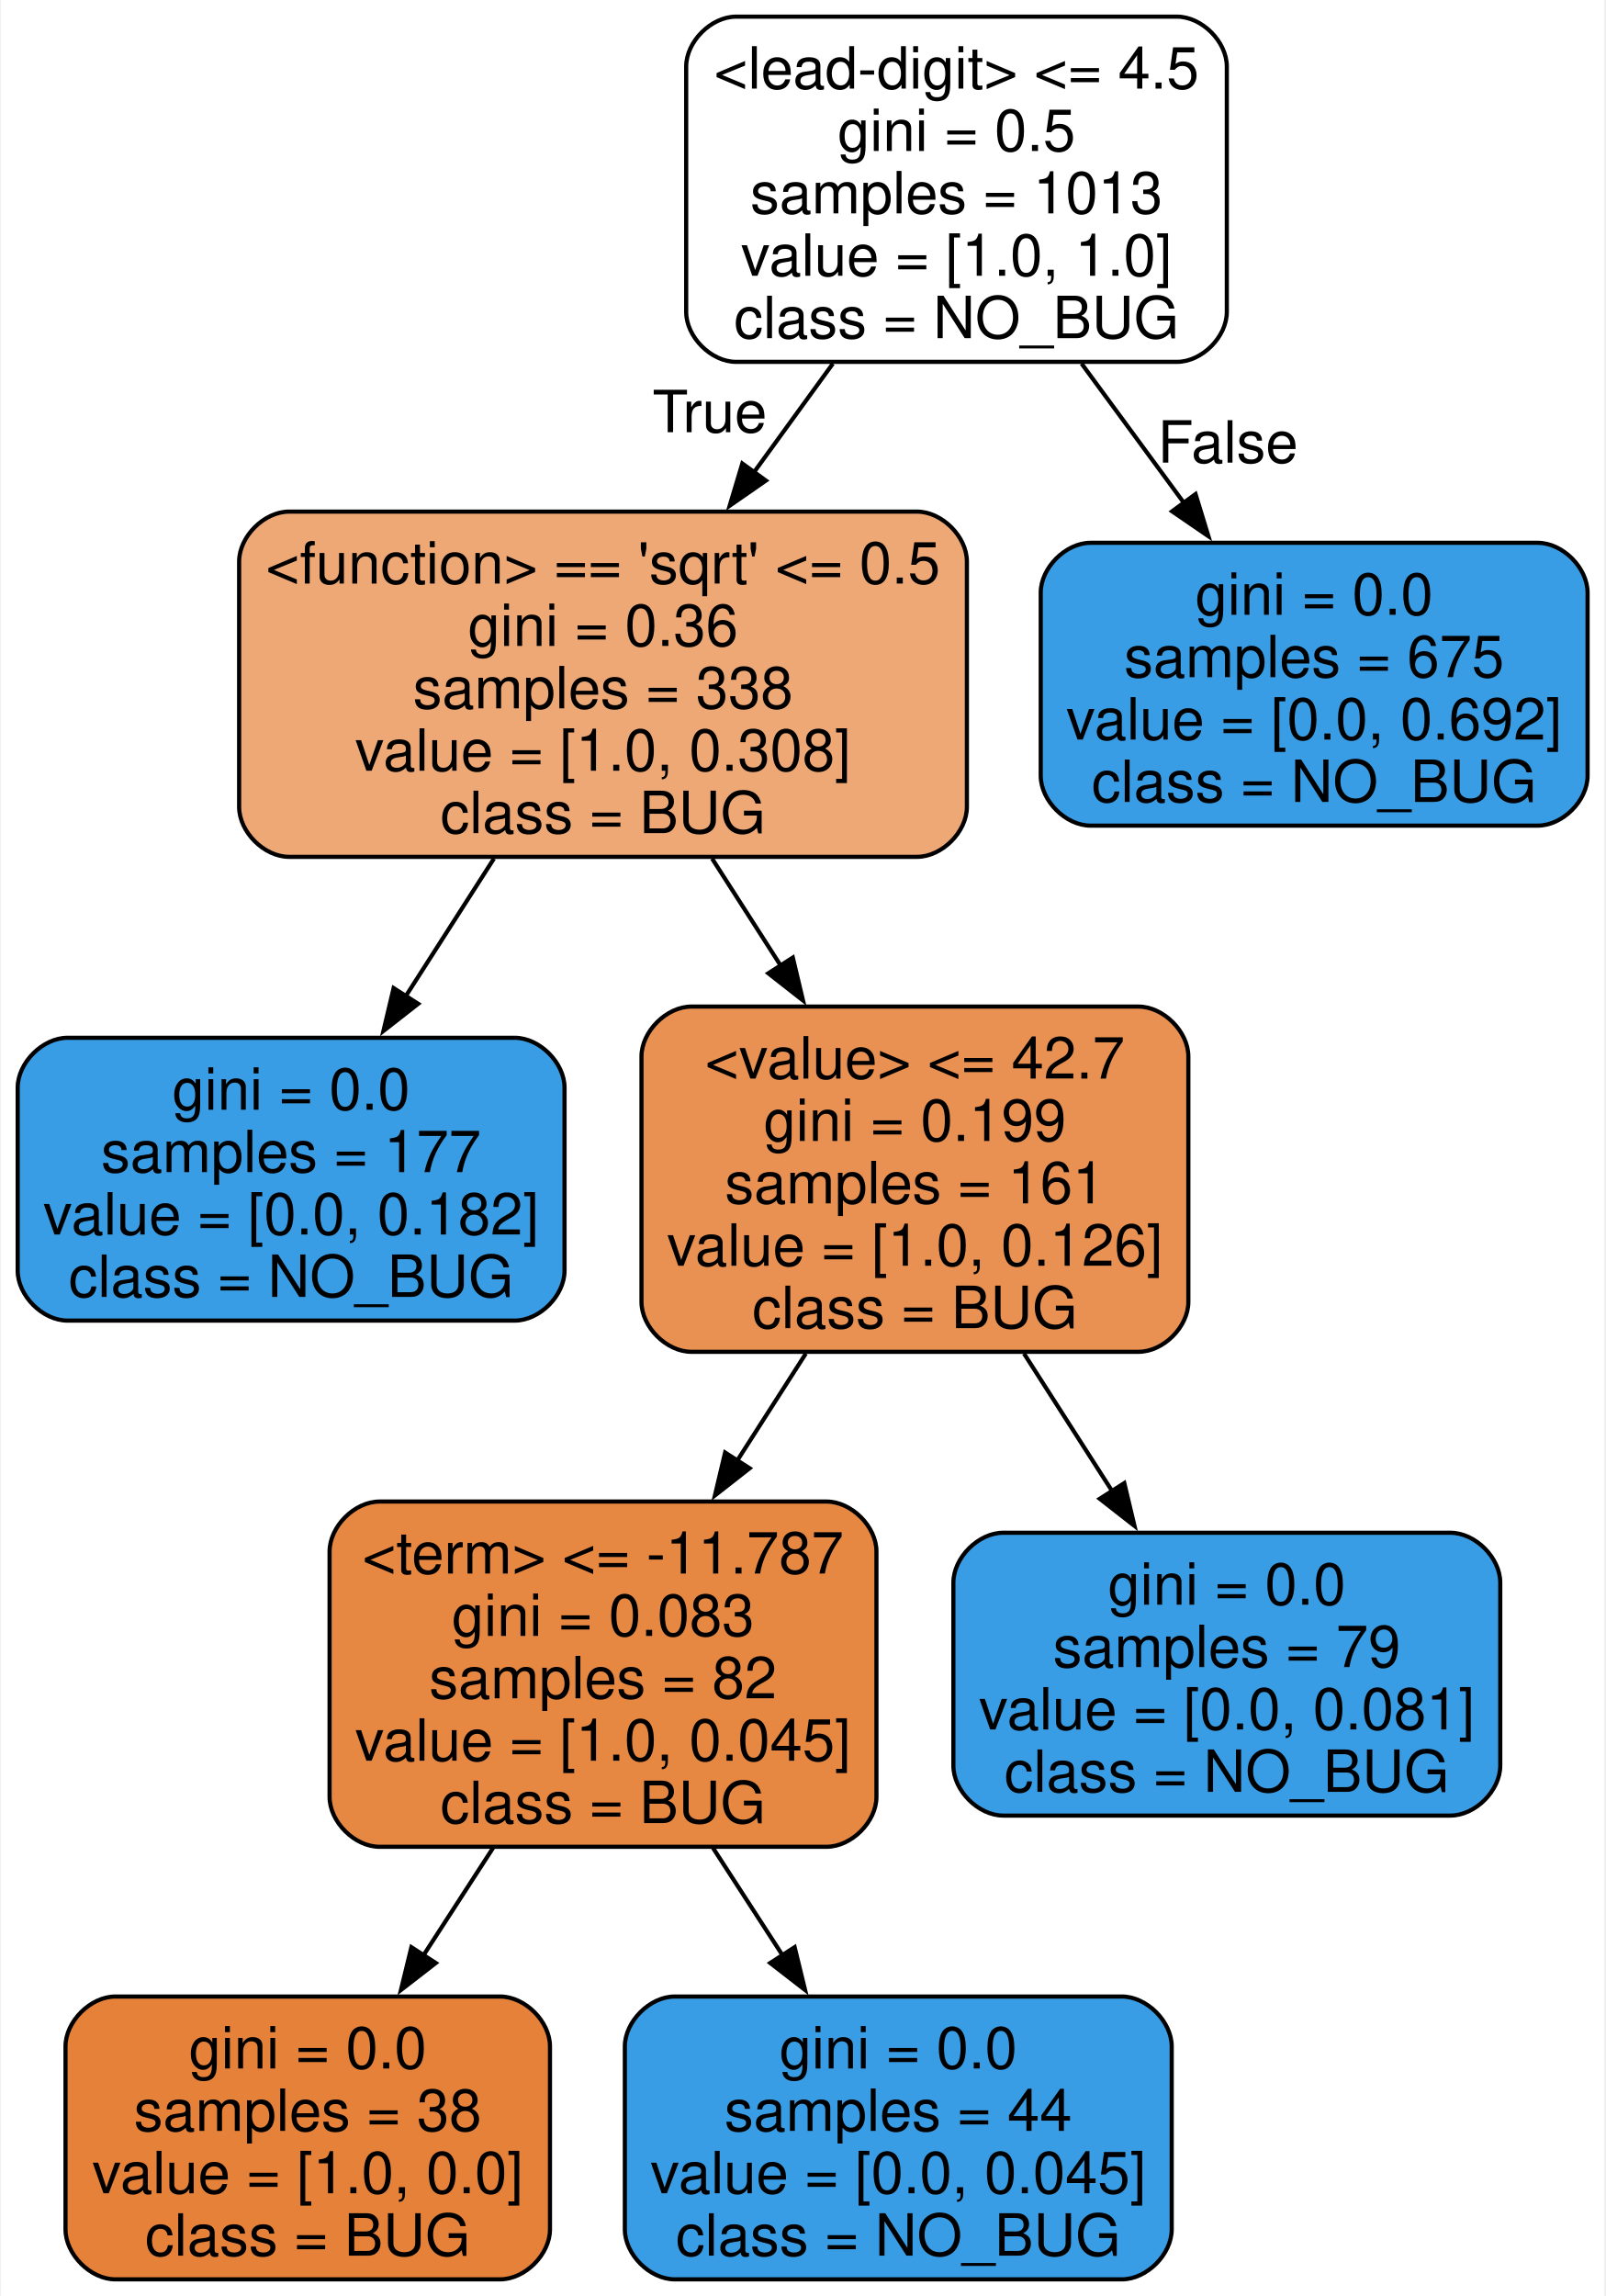
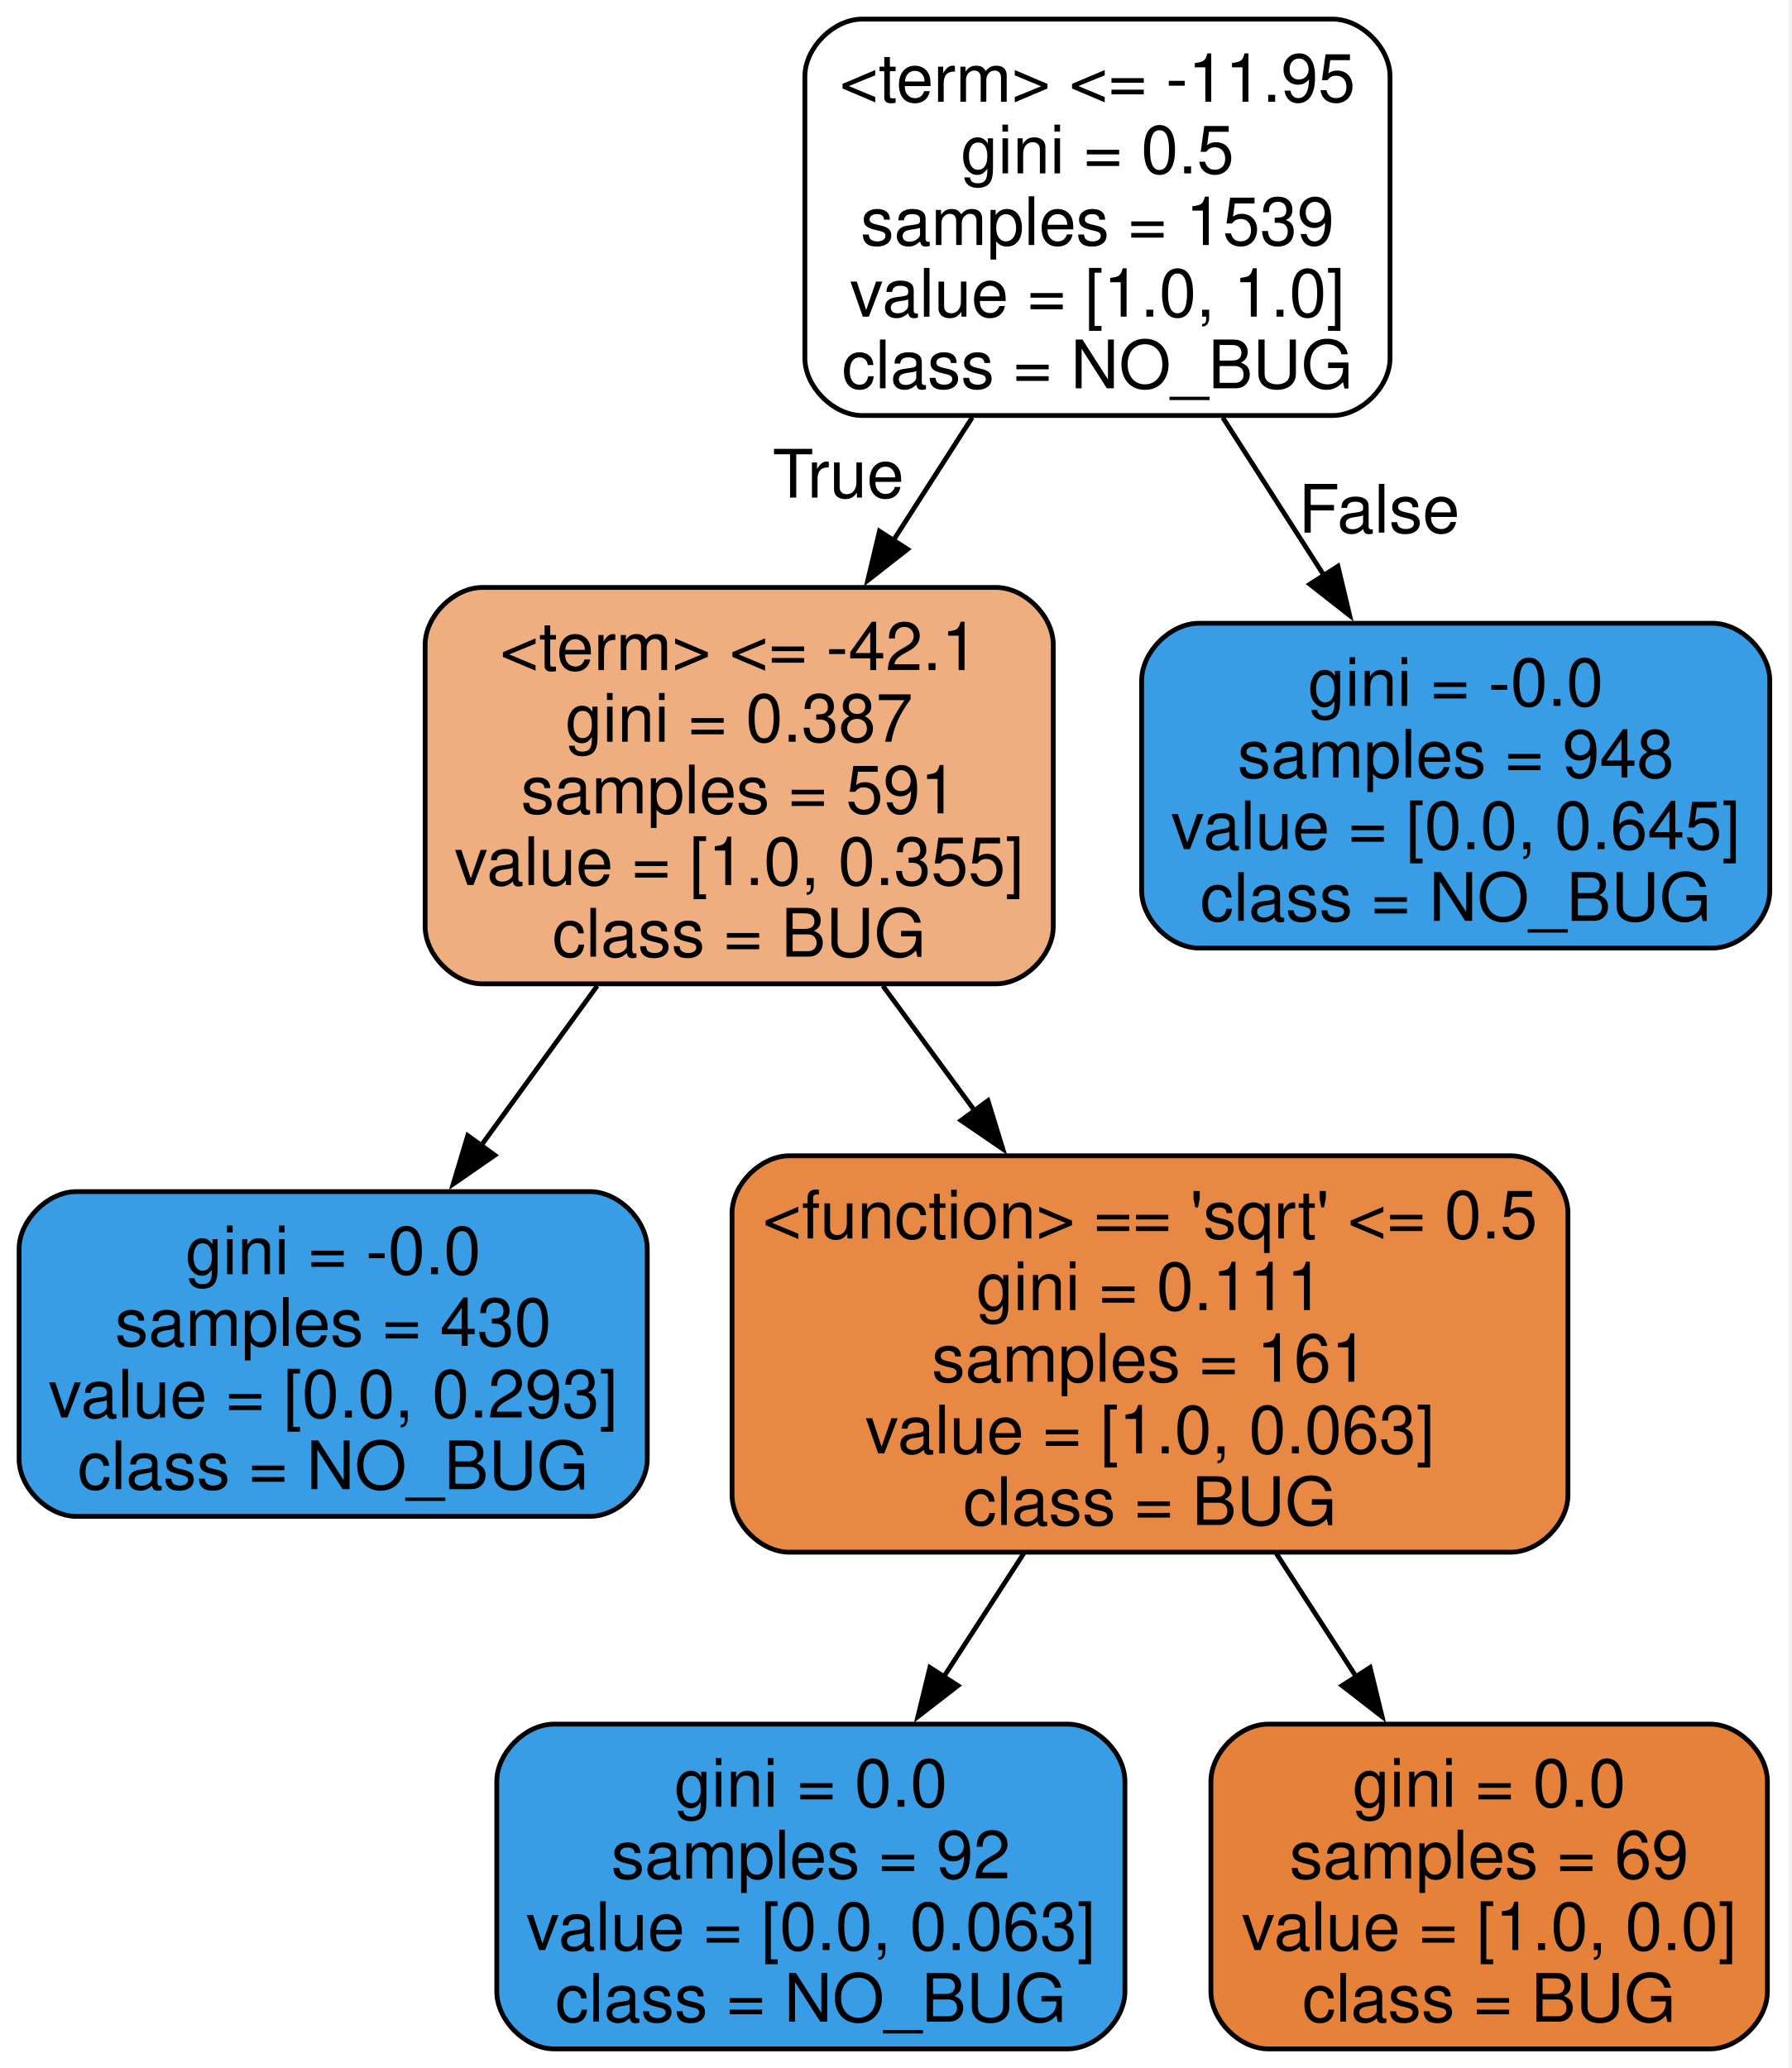
- <svg xmlns="http://www.w3.org/2000/svg" width="386pt" height="552pt" viewBox="0.00 0.00 385.50 552.00">
-   <g id="graph0" class="graph" transform="scale(1 1) rotate(0) translate(4 548)">
-     <polygon fill="white" stroke="none" points="-4,4 -4,-548 381.5,-548 381.5,4 -4,4" />
+ <svg xmlns="http://www.w3.org/2000/svg" width="375pt" height="433pt" viewBox="0.00 0.00 375.00 433.00">
+   <g id="graph0" class="graph" transform="scale(1 1) rotate(0) translate(4 429)">
+     <polygon fill="white" stroke="none" points="-4,4 -4,-429 370.5,-429 370.5,4 -4,4" />
    <g id="node1" class="node">
-       <path fill="#ffffff" stroke="black" d="M278.75,-544C278.75,-544 172.75,-544 172.75,-544 166.75,-544 160.75,-538 160.75,-532 160.75,-532 160.75,-473 160.75,-473 160.75,-467 166.75,-461 172.75,-461 172.75,-461 278.75,-461 278.75,-461 284.75,-461 290.75,-467 290.75,-473 290.75,-473 290.75,-532 290.75,-532 290.75,-538 284.75,-544 278.75,-544" />
-       <text text-anchor="middle" x="225.75" y="-526.7" font-family="Helvetica,sans-Serif" font-size="14.00">&lt;lead-digit&gt; &lt;= 4.5</text>
-       <text text-anchor="middle" x="225.75" y="-511.7" font-family="Helvetica,sans-Serif" font-size="14.00">gini = 0.5</text>
-       <text text-anchor="middle" x="225.75" y="-496.7" font-family="Helvetica,sans-Serif" font-size="14.00">samples = 1013</text>
-       <text text-anchor="middle" x="225.75" y="-481.7" font-family="Helvetica,sans-Serif" font-size="14.00">value = [1.0, 1.0]</text>
-       <text text-anchor="middle" x="225.75" y="-466.7" font-family="Helvetica,sans-Serif" font-size="14.00">class = NO_BUG</text>
+       <path fill="#ffffff" stroke="black" d="M275,-425C275,-425 176.5,-425 176.5,-425 170.5,-425 164.5,-419 164.5,-413 164.5,-413 164.5,-354 164.5,-354 164.5,-348 170.5,-342 176.5,-342 176.5,-342 275,-342 275,-342 281,-342 287,-348 287,-354 287,-354 287,-413 287,-413 287,-419 281,-425 275,-425" />
+       <text xml:space="preserve" text-anchor="middle" x="225.75" y="-407.7" font-family="Helvetica,sans-Serif" font-size="14.00">&lt;term&gt; &lt;= -11.95</text>
+       <text xml:space="preserve" text-anchor="middle" x="225.75" y="-392.7" font-family="Helvetica,sans-Serif" font-size="14.00">gini = 0.5</text>
+       <text xml:space="preserve" text-anchor="middle" x="225.75" y="-377.7" font-family="Helvetica,sans-Serif" font-size="14.00">samples = 1539</text>
+       <text xml:space="preserve" text-anchor="middle" x="225.75" y="-362.7" font-family="Helvetica,sans-Serif" font-size="14.00">value = [1.0, 1.0]</text>
+       <text xml:space="preserve" text-anchor="middle" x="225.75" y="-347.7" font-family="Helvetica,sans-Serif" font-size="14.00">class = NO_BUG</text>
    </g>
    <g id="node2" class="node">
-       <path fill="#eda876" stroke="black" d="M216.25,-425C216.25,-425 65.25,-425 65.25,-425 59.25,-425 53.25,-419 53.25,-413 53.25,-413 53.25,-354 53.25,-354 53.25,-348 59.25,-342 65.25,-342 65.25,-342 216.25,-342 216.25,-342 222.25,-342 228.25,-348 228.25,-354 228.25,-354 228.25,-413 228.25,-413 228.25,-419 222.25,-425 216.25,-425" />
-       <text text-anchor="middle" x="140.75" y="-407.7" font-family="Helvetica,sans-Serif" font-size="14.00">&lt;function&gt; == 'sqrt' &lt;= 0.5</text>
-       <text text-anchor="middle" x="140.75" y="-392.7" font-family="Helvetica,sans-Serif" font-size="14.00">gini = 0.36</text>
-       <text text-anchor="middle" x="140.75" y="-377.7" font-family="Helvetica,sans-Serif" font-size="14.00">samples = 338</text>
-       <text text-anchor="middle" x="140.75" y="-362.7" font-family="Helvetica,sans-Serif" font-size="14.00">value = [1.0, 0.308]</text>
-       <text text-anchor="middle" x="140.75" y="-347.7" font-family="Helvetica,sans-Serif" font-size="14.00">class = BUG</text>
+       <path fill="#eeae7f" stroke="black" d="M204.5,-306C204.5,-306 97,-306 97,-306 91,-306 85,-300 85,-294 85,-294 85,-235 85,-235 85,-229 91,-223 97,-223 97,-223 204.5,-223 204.5,-223 210.5,-223 216.5,-229 216.5,-235 216.5,-235 216.5,-294 216.5,-294 216.5,-300 210.5,-306 204.5,-306" />
+       <text xml:space="preserve" text-anchor="middle" x="150.75" y="-288.7" font-family="Helvetica,sans-Serif" font-size="14.00">&lt;term&gt; &lt;= -42.1</text>
+       <text xml:space="preserve" text-anchor="middle" x="150.75" y="-273.7" font-family="Helvetica,sans-Serif" font-size="14.00">gini = 0.387</text>
+       <text xml:space="preserve" text-anchor="middle" x="150.75" y="-258.7" font-family="Helvetica,sans-Serif" font-size="14.00">samples = 591</text>
+       <text xml:space="preserve" text-anchor="middle" x="150.75" y="-243.7" font-family="Helvetica,sans-Serif" font-size="14.00">value = [1.0, 0.355]</text>
+       <text xml:space="preserve" text-anchor="middle" x="150.75" y="-228.7" font-family="Helvetica,sans-Serif" font-size="14.00">class = BUG</text>
    </g>
    <g id="edge1" class="edge">
-       <path fill="none" stroke="black" d="M196.02,-460.58C189.9,-452.16 183.4,-443.2 177.08,-434.5" />
-       <polygon fill="black" stroke="black" points="179.92,-432.46 171.21,-426.42 174.25,-436.57 179.92,-432.46" />
-       <text text-anchor="middle" x="166.41" y="-444.09" font-family="Helvetica,sans-Serif" font-size="14.00">True</text>
+       <path fill="none" stroke="black" d="M199.52,-341.58C194.18,-333.25 188.5,-324.39 182.98,-315.78" />
+       <polygon fill="black" stroke="black" points="186,-314 177.66,-307.47 180.11,-317.78 186,-314" />
+       <text xml:space="preserve" text-anchor="middle" x="171.5" y="-324.82" font-family="Helvetica,sans-Serif" font-size="14.00">True</text>
    </g>
-     <g id="node9" class="node">
-       <path fill="#399de5" stroke="black" d="M365.5,-417.5C365.5,-417.5 258,-417.5 258,-417.5 252,-417.5 246,-411.5 246,-405.5 246,-405.5 246,-361.5 246,-361.5 246,-355.5 252,-349.5 258,-349.5 258,-349.5 365.5,-349.5 365.5,-349.5 371.5,-349.5 377.5,-355.5 377.5,-361.5 377.5,-361.5 377.5,-405.5 377.5,-405.5 377.5,-411.5 371.5,-417.5 365.5,-417.5" />
-       <text text-anchor="middle" x="311.75" y="-400.2" font-family="Helvetica,sans-Serif" font-size="14.00">gini = 0.0</text>
-       <text text-anchor="middle" x="311.75" y="-385.2" font-family="Helvetica,sans-Serif" font-size="14.00">samples = 675</text>
-       <text text-anchor="middle" x="311.75" y="-370.2" font-family="Helvetica,sans-Serif" font-size="14.00">value = [0.0, 0.692]</text>
-       <text text-anchor="middle" x="311.75" y="-355.2" font-family="Helvetica,sans-Serif" font-size="14.00">class = NO_BUG</text>
+     <g id="node7" class="node">
+       <path fill="#399de5" stroke="black" d="M354.5,-298.5C354.5,-298.5 247,-298.5 247,-298.5 241,-298.5 235,-292.5 235,-286.5 235,-286.5 235,-242.5 235,-242.5 235,-236.5 241,-230.5 247,-230.5 247,-230.5 354.5,-230.5 354.5,-230.5 360.5,-230.5 366.5,-236.5 366.5,-242.5 366.5,-242.5 366.5,-286.5 366.5,-286.5 366.5,-292.5 360.5,-298.5 354.5,-298.5" />
+       <text xml:space="preserve" text-anchor="middle" x="300.75" y="-281.2" font-family="Helvetica,sans-Serif" font-size="14.00">gini = -0.0</text>
+       <text xml:space="preserve" text-anchor="middle" x="300.75" y="-266.2" font-family="Helvetica,sans-Serif" font-size="14.00">samples = 948</text>
+       <text xml:space="preserve" text-anchor="middle" x="300.75" y="-251.2" font-family="Helvetica,sans-Serif" font-size="14.00">value = [0.0, 0.645]</text>
+       <text xml:space="preserve" text-anchor="middle" x="300.75" y="-236.2" font-family="Helvetica,sans-Serif" font-size="14.00">class = NO_BUG</text>
    </g>
-     <g id="edge8" class="edge">
-       <path fill="none" stroke="black" d="M255.83,-460.58C263.85,-449.66 272.54,-437.85 280.61,-426.86" />
-       <polygon fill="black" stroke="black" points="283.23,-429.21 286.33,-419.08 277.59,-425.07 283.23,-429.21" />
-       <text text-anchor="middle" x="291" y="-436.77" font-family="Helvetica,sans-Serif" font-size="14.00">False</text>
+     <g id="edge6" class="edge">
+       <path fill="none" stroke="black" d="M251.98,-341.58C258.84,-330.88 266.25,-319.32 273.17,-308.52" />
+       <polygon fill="black" stroke="black" points="276.1,-310.44 278.55,-300.14 270.2,-306.67 276.1,-310.44" />
+       <text xml:space="preserve" text-anchor="middle" x="284.71" y="-317.48" font-family="Helvetica,sans-Serif" font-size="14.00">False</text>
    </g>
    <g id="node3" class="node">
-       <path fill="#399de5" stroke="black" d="M119.5,-298.5C119.5,-298.5 12,-298.5 12,-298.5 6,-298.5 0,-292.5 0,-286.5 0,-286.5 0,-242.5 0,-242.5 0,-236.5 6,-230.5 12,-230.5 12,-230.5 119.5,-230.5 119.5,-230.5 125.5,-230.5 131.5,-236.5 131.5,-242.5 131.5,-242.5 131.5,-286.5 131.5,-286.5 131.5,-292.5 125.5,-298.5 119.5,-298.5" />
-       <text text-anchor="middle" x="65.75" y="-281.2" font-family="Helvetica,sans-Serif" font-size="14.00">gini = 0.0</text>
-       <text text-anchor="middle" x="65.75" y="-266.2" font-family="Helvetica,sans-Serif" font-size="14.00">samples = 177</text>
-       <text text-anchor="middle" x="65.75" y="-251.2" font-family="Helvetica,sans-Serif" font-size="14.00">value = [0.0, 0.182]</text>
-       <text text-anchor="middle" x="65.75" y="-236.2" font-family="Helvetica,sans-Serif" font-size="14.00">class = NO_BUG</text>
+       <path fill="#399de5" stroke="black" d="M119.5,-179.5C119.5,-179.5 12,-179.5 12,-179.5 6,-179.5 0,-173.5 0,-167.5 0,-167.5 0,-123.5 0,-123.5 0,-117.5 6,-111.5 12,-111.5 12,-111.5 119.5,-111.5 119.5,-111.5 125.5,-111.5 131.5,-117.5 131.5,-123.5 131.5,-123.5 131.5,-167.5 131.5,-167.5 131.5,-173.5 125.5,-179.5 119.5,-179.5" />
+       <text xml:space="preserve" text-anchor="middle" x="65.75" y="-162.2" font-family="Helvetica,sans-Serif" font-size="14.00">gini = -0.0</text>
+       <text xml:space="preserve" text-anchor="middle" x="65.75" y="-147.2" font-family="Helvetica,sans-Serif" font-size="14.00">samples = 430</text>
+       <text xml:space="preserve" text-anchor="middle" x="65.75" y="-132.2" font-family="Helvetica,sans-Serif" font-size="14.00">value = [0.0, 0.293]</text>
+       <text xml:space="preserve" text-anchor="middle" x="65.75" y="-117.2" font-family="Helvetica,sans-Serif" font-size="14.00">class = NO_BUG</text>
    </g>
    <g id="edge2" class="edge">
-       <path fill="none" stroke="black" d="M114.52,-341.58C107.66,-330.88 100.25,-319.32 93.33,-308.52" />
-       <polygon fill="black" stroke="black" points="96.3,-306.67 87.95,-300.14 90.4,-310.44 96.3,-306.67" />
+       <path fill="none" stroke="black" d="M121.02,-222.58C113.09,-211.66 104.51,-199.85 96.52,-188.86" />
+       <polygon fill="black" stroke="black" points="99.59,-187.12 90.88,-181.09 93.92,-191.23 99.59,-187.12" />
    </g>
    <g id="node4" class="node">
-       <path fill="#e89152" stroke="black" d="M269.5,-306C269.5,-306 162,-306 162,-306 156,-306 150,-300 150,-294 150,-294 150,-235 150,-235 150,-229 156,-223 162,-223 162,-223 269.5,-223 269.5,-223 275.5,-223 281.5,-229 281.5,-235 281.5,-235 281.5,-294 281.5,-294 281.5,-300 275.5,-306 269.5,-306" />
-       <text text-anchor="middle" x="215.75" y="-288.7" font-family="Helvetica,sans-Serif" font-size="14.00">&lt;value&gt; &lt;= 42.7</text>
-       <text text-anchor="middle" x="215.75" y="-273.7" font-family="Helvetica,sans-Serif" font-size="14.00">gini = 0.199</text>
-       <text text-anchor="middle" x="215.75" y="-258.7" font-family="Helvetica,sans-Serif" font-size="14.00">samples = 161</text>
-       <text text-anchor="middle" x="215.75" y="-243.7" font-family="Helvetica,sans-Serif" font-size="14.00">value = [1.0, 0.126]</text>
-       <text text-anchor="middle" x="215.75" y="-228.7" font-family="Helvetica,sans-Serif" font-size="14.00">class = BUG</text>
+       <path fill="#e78945" stroke="black" d="M312.25,-187C312.25,-187 161.25,-187 161.25,-187 155.25,-187 149.25,-181 149.25,-175 149.25,-175 149.25,-116 149.25,-116 149.25,-110 155.25,-104 161.25,-104 161.25,-104 312.25,-104 312.25,-104 318.25,-104 324.25,-110 324.25,-116 324.25,-116 324.25,-175 324.25,-175 324.25,-181 318.25,-187 312.25,-187" />
+       <text xml:space="preserve" text-anchor="middle" x="236.75" y="-169.7" font-family="Helvetica,sans-Serif" font-size="14.00">&lt;function&gt; == 'sqrt' &lt;= 0.5</text>
+       <text xml:space="preserve" text-anchor="middle" x="236.75" y="-154.7" font-family="Helvetica,sans-Serif" font-size="14.00">gini = 0.111</text>
+       <text xml:space="preserve" text-anchor="middle" x="236.75" y="-139.7" font-family="Helvetica,sans-Serif" font-size="14.00">samples = 161</text>
+       <text xml:space="preserve" text-anchor="middle" x="236.75" y="-124.7" font-family="Helvetica,sans-Serif" font-size="14.00">value = [1.0, 0.063]</text>
+       <text xml:space="preserve" text-anchor="middle" x="236.75" y="-109.7" font-family="Helvetica,sans-Serif" font-size="14.00">class = BUG</text>
    </g>
    <g id="edge3" class="edge">
-       <path fill="none" stroke="black" d="M166.98,-341.58C172.32,-333.25 178,-324.39 183.52,-315.78" />
-       <polygon fill="black" stroke="black" points="186.39,-317.78 188.84,-307.47 180.5,-314 186.39,-317.78" />
+       <path fill="none" stroke="black" d="M180.83,-222.58C187.08,-214.07 193.74,-205.01 200.2,-196.23" />
+       <polygon fill="black" stroke="black" points="202.83,-198.55 205.94,-188.42 197.19,-194.4 202.83,-198.55" />
    </g>
    <g id="node5" class="node">
-       <path fill="#e68742" stroke="black" d="M194.5,-187C194.5,-187 87,-187 87,-187 81,-187 75,-181 75,-175 75,-175 75,-116 75,-116 75,-110 81,-104 87,-104 87,-104 194.5,-104 194.5,-104 200.5,-104 206.5,-110 206.5,-116 206.5,-116 206.5,-175 206.5,-175 206.5,-181 200.5,-187 194.5,-187" />
-       <text text-anchor="middle" x="140.75" y="-169.7" font-family="Helvetica,sans-Serif" font-size="14.00">&lt;term&gt; &lt;= -11.787</text>
-       <text text-anchor="middle" x="140.75" y="-154.7" font-family="Helvetica,sans-Serif" font-size="14.00">gini = 0.083</text>
-       <text text-anchor="middle" x="140.75" y="-139.7" font-family="Helvetica,sans-Serif" font-size="14.00">samples = 82</text>
-       <text text-anchor="middle" x="140.75" y="-124.7" font-family="Helvetica,sans-Serif" font-size="14.00">value = [1.0, 0.045]</text>
-       <text text-anchor="middle" x="140.75" y="-109.7" font-family="Helvetica,sans-Serif" font-size="14.00">class = BUG</text>
+       <path fill="#399de5" stroke="black" d="M219.5,-68C219.5,-68 112,-68 112,-68 106,-68 100,-62 100,-56 100,-56 100,-12 100,-12 100,-6 106,0 112,0 112,0 219.5,0 219.5,0 225.5,0 231.5,-6 231.5,-12 231.5,-12 231.5,-56 231.5,-56 231.5,-62 225.5,-68 219.5,-68" />
+       <text xml:space="preserve" text-anchor="middle" x="165.75" y="-50.7" font-family="Helvetica,sans-Serif" font-size="14.00">gini = 0.0</text>
+       <text xml:space="preserve" text-anchor="middle" x="165.75" y="-35.7" font-family="Helvetica,sans-Serif" font-size="14.00">samples = 92</text>
+       <text xml:space="preserve" text-anchor="middle" x="165.75" y="-20.7" font-family="Helvetica,sans-Serif" font-size="14.00">value = [0.0, 0.063]</text>
+       <text xml:space="preserve" text-anchor="middle" x="165.75" y="-5.7" font-family="Helvetica,sans-Serif" font-size="14.00">class = NO_BUG</text>
    </g>
    <g id="edge4" class="edge">
-       <path fill="none" stroke="black" d="M189.52,-222.58C184.18,-214.25 178.5,-205.39 172.98,-196.78" />
-       <polygon fill="black" stroke="black" points="176,-195 167.66,-188.47 170.11,-198.78 176,-195" />
-     </g>
-     <g id="node8" class="node">
-       <path fill="#399de5" stroke="black" d="M344.5,-179.5C344.5,-179.5 237,-179.5 237,-179.5 231,-179.5 225,-173.5 225,-167.5 225,-167.5 225,-123.5 225,-123.5 225,-117.5 231,-111.5 237,-111.5 237,-111.5 344.5,-111.5 344.5,-111.5 350.5,-111.5 356.5,-117.5 356.5,-123.5 356.5,-123.5 356.5,-167.5 356.5,-167.5 356.5,-173.5 350.5,-179.5 344.5,-179.5" />
-       <text text-anchor="middle" x="290.75" y="-162.2" font-family="Helvetica,sans-Serif" font-size="14.00">gini = 0.0</text>
-       <text text-anchor="middle" x="290.75" y="-147.2" font-family="Helvetica,sans-Serif" font-size="14.00">samples = 79</text>
-       <text text-anchor="middle" x="290.75" y="-132.2" font-family="Helvetica,sans-Serif" font-size="14.00">value = [0.0, 0.081]</text>
-       <text text-anchor="middle" x="290.75" y="-117.2" font-family="Helvetica,sans-Serif" font-size="14.00">class = NO_BUG</text>
-     </g>
-     <g id="edge7" class="edge">
-       <path fill="none" stroke="black" d="M241.98,-222.58C248.84,-211.88 256.25,-200.32 263.17,-189.52" />
-       <polygon fill="black" stroke="black" points="266.1,-191.44 268.55,-181.14 260.2,-187.67 266.1,-191.44" />
+       <path fill="none" stroke="black" d="M210.31,-103.73C204.81,-95.24 199,-86.28 193.46,-77.73" />
+       <polygon fill="black" stroke="black" points="196.54,-76.06 188.16,-69.57 190.67,-79.86 196.54,-76.06" />
    </g>
    <g id="node6" class="node">
-       <path fill="#e58139" stroke="black" d="M116,-68C116,-68 23.5,-68 23.5,-68 17.5,-68 11.5,-62 11.5,-56 11.5,-56 11.5,-12 11.5,-12 11.5,-6 17.5,0 23.5,0 23.5,0 116,0 116,0 122,0 128,-6 128,-12 128,-12 128,-56 128,-56 128,-62 122,-68 116,-68" />
-       <text text-anchor="middle" x="69.75" y="-50.7" font-family="Helvetica,sans-Serif" font-size="14.00">gini = 0.0</text>
-       <text text-anchor="middle" x="69.75" y="-35.7" font-family="Helvetica,sans-Serif" font-size="14.00">samples = 38</text>
-       <text text-anchor="middle" x="69.75" y="-20.7" font-family="Helvetica,sans-Serif" font-size="14.00">value = [1.0, 0.0]</text>
-       <text text-anchor="middle" x="69.75" y="-5.7" font-family="Helvetica,sans-Serif" font-size="14.00">class = BUG</text>
+       <path fill="#e58139" stroke="black" d="M354,-68C354,-68 261.5,-68 261.5,-68 255.5,-68 249.5,-62 249.5,-56 249.5,-56 249.5,-12 249.5,-12 249.5,-6 255.5,0 261.5,0 261.5,0 354,0 354,0 360,0 366,-6 366,-12 366,-12 366,-56 366,-56 366,-62 360,-68 354,-68" />
+       <text xml:space="preserve" text-anchor="middle" x="307.75" y="-50.7" font-family="Helvetica,sans-Serif" font-size="14.00">gini = 0.0</text>
+       <text xml:space="preserve" text-anchor="middle" x="307.75" y="-35.7" font-family="Helvetica,sans-Serif" font-size="14.00">samples = 69</text>
+       <text xml:space="preserve" text-anchor="middle" x="307.75" y="-20.7" font-family="Helvetica,sans-Serif" font-size="14.00">value = [1.0, 0.0]</text>
+       <text xml:space="preserve" text-anchor="middle" x="307.75" y="-5.7" font-family="Helvetica,sans-Serif" font-size="14.00">class = BUG</text>
    </g>
    <g id="edge5" class="edge">
-       <path fill="none" stroke="black" d="M114.31,-103.73C108.81,-95.24 103,-86.28 97.46,-77.73" />
-       <polygon fill="black" stroke="black" points="100.54,-76.06 92.16,-69.57 94.67,-79.86 100.54,-76.06" />
-     </g>
-     <g id="node7" class="node">
-       <path fill="#399de5" stroke="black" d="M265.5,-68C265.5,-68 158,-68 158,-68 152,-68 146,-62 146,-56 146,-56 146,-12 146,-12 146,-6 152,0 158,0 158,0 265.5,0 265.5,0 271.5,0 277.5,-6 277.5,-12 277.5,-12 277.5,-56 277.5,-56 277.5,-62 271.5,-68 265.5,-68" />
-       <text text-anchor="middle" x="211.75" y="-50.7" font-family="Helvetica,sans-Serif" font-size="14.00">gini = 0.0</text>
-       <text text-anchor="middle" x="211.75" y="-35.7" font-family="Helvetica,sans-Serif" font-size="14.00">samples = 44</text>
-       <text text-anchor="middle" x="211.75" y="-20.7" font-family="Helvetica,sans-Serif" font-size="14.00">value = [0.0, 0.045]</text>
-       <text text-anchor="middle" x="211.75" y="-5.7" font-family="Helvetica,sans-Serif" font-size="14.00">class = NO_BUG</text>
-     </g>
-     <g id="edge6" class="edge">
-       <path fill="none" stroke="black" d="M167.19,-103.73C172.69,-95.24 178.5,-86.28 184.04,-77.73" />
-       <polygon fill="black" stroke="black" points="186.83,-79.86 189.34,-69.57 180.96,-76.06 186.83,-79.86" />
+       <path fill="none" stroke="black" d="M263.19,-103.73C268.69,-95.24 274.5,-86.28 280.04,-77.73" />
+       <polygon fill="black" stroke="black" points="282.83,-79.86 285.34,-69.57 276.96,-76.06 282.83,-79.86" />
    </g>
  </g>
</svg>
